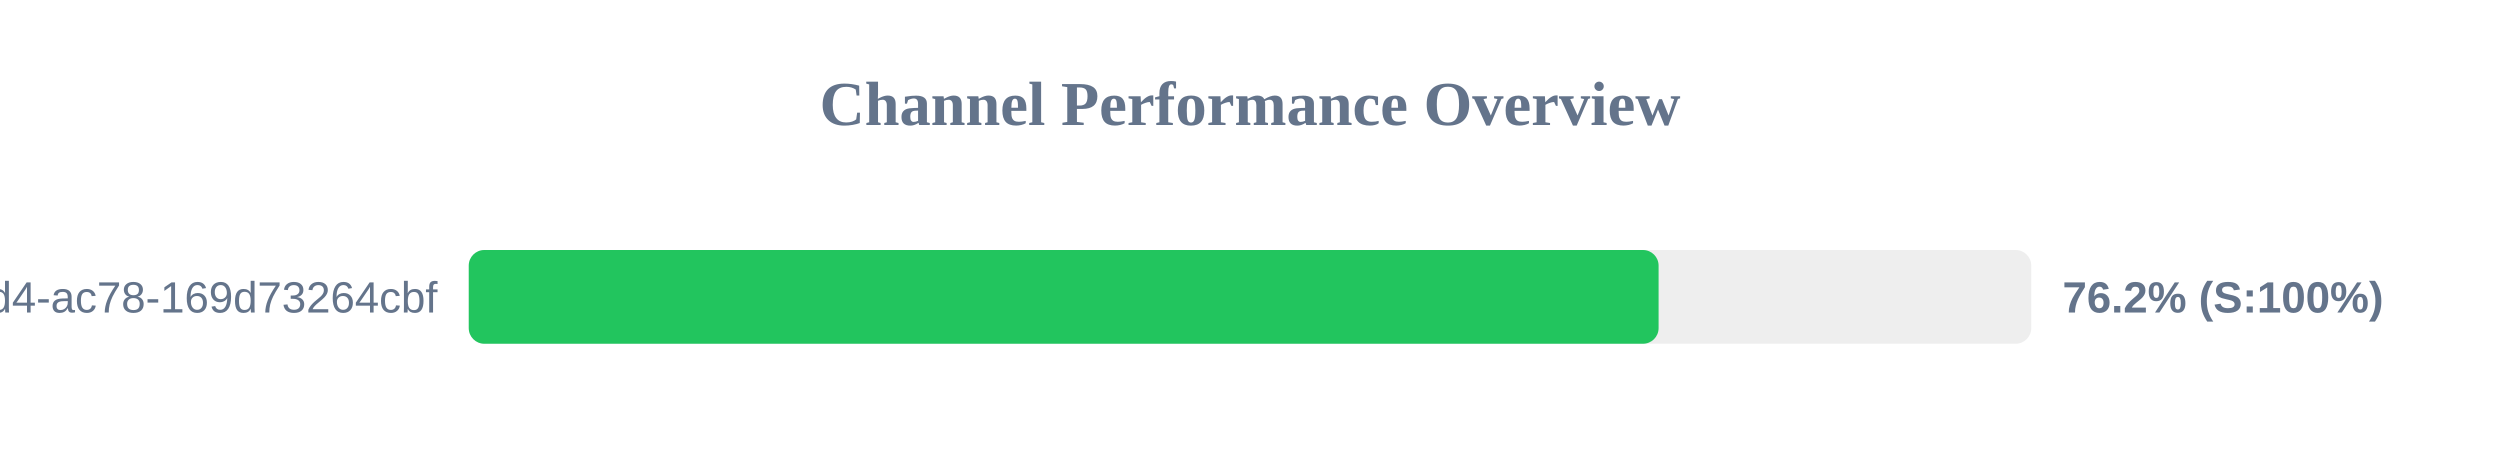
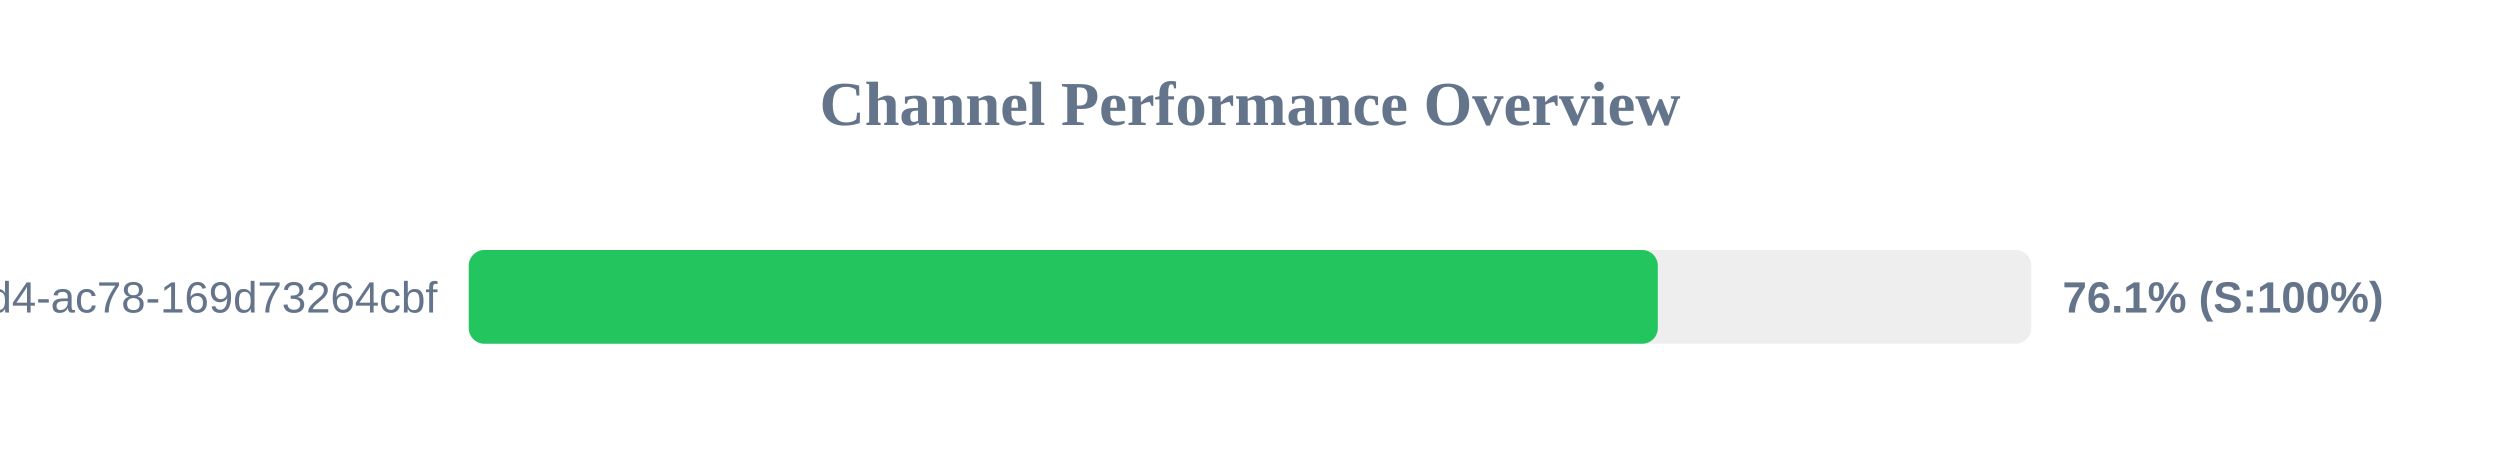
<svg xmlns="http://www.w3.org/2000/svg" width="800" height="150" version="1.1">
  <style>
        .row { font: 14px Arial; fill: #64748b; }
        .score { font: bold 14px Arial; fill: #64748b; }
    </style>
  <text x="400" y="40" text-anchor="middle" font-size="20px" font-weight="bold" fill="#64748b">Channel Performance Overview</text>
  <rect x="150" y="80" width="500" height="30" fill="#eee" rx="5" />
-   <rect x="150" y="80" width="380.75" height="30" fill="#22c55e" rx="5" />
+   <rect x="150" y="80" width="380.5" height="30" fill="#22c55e" rx="5" />
  <text x="140" y="100" text-anchor="end" class="row">?uuid=48c2c901-72e6-46d4-ac78-169d73264cbf</text>
-   <text x="660" y="100" text-anchor="start" class="score">76.2% (S:100%)</text>
+   <text x="660" y="100" text-anchor="start" class="score">76.1% (S:100%)</text>
</svg>
